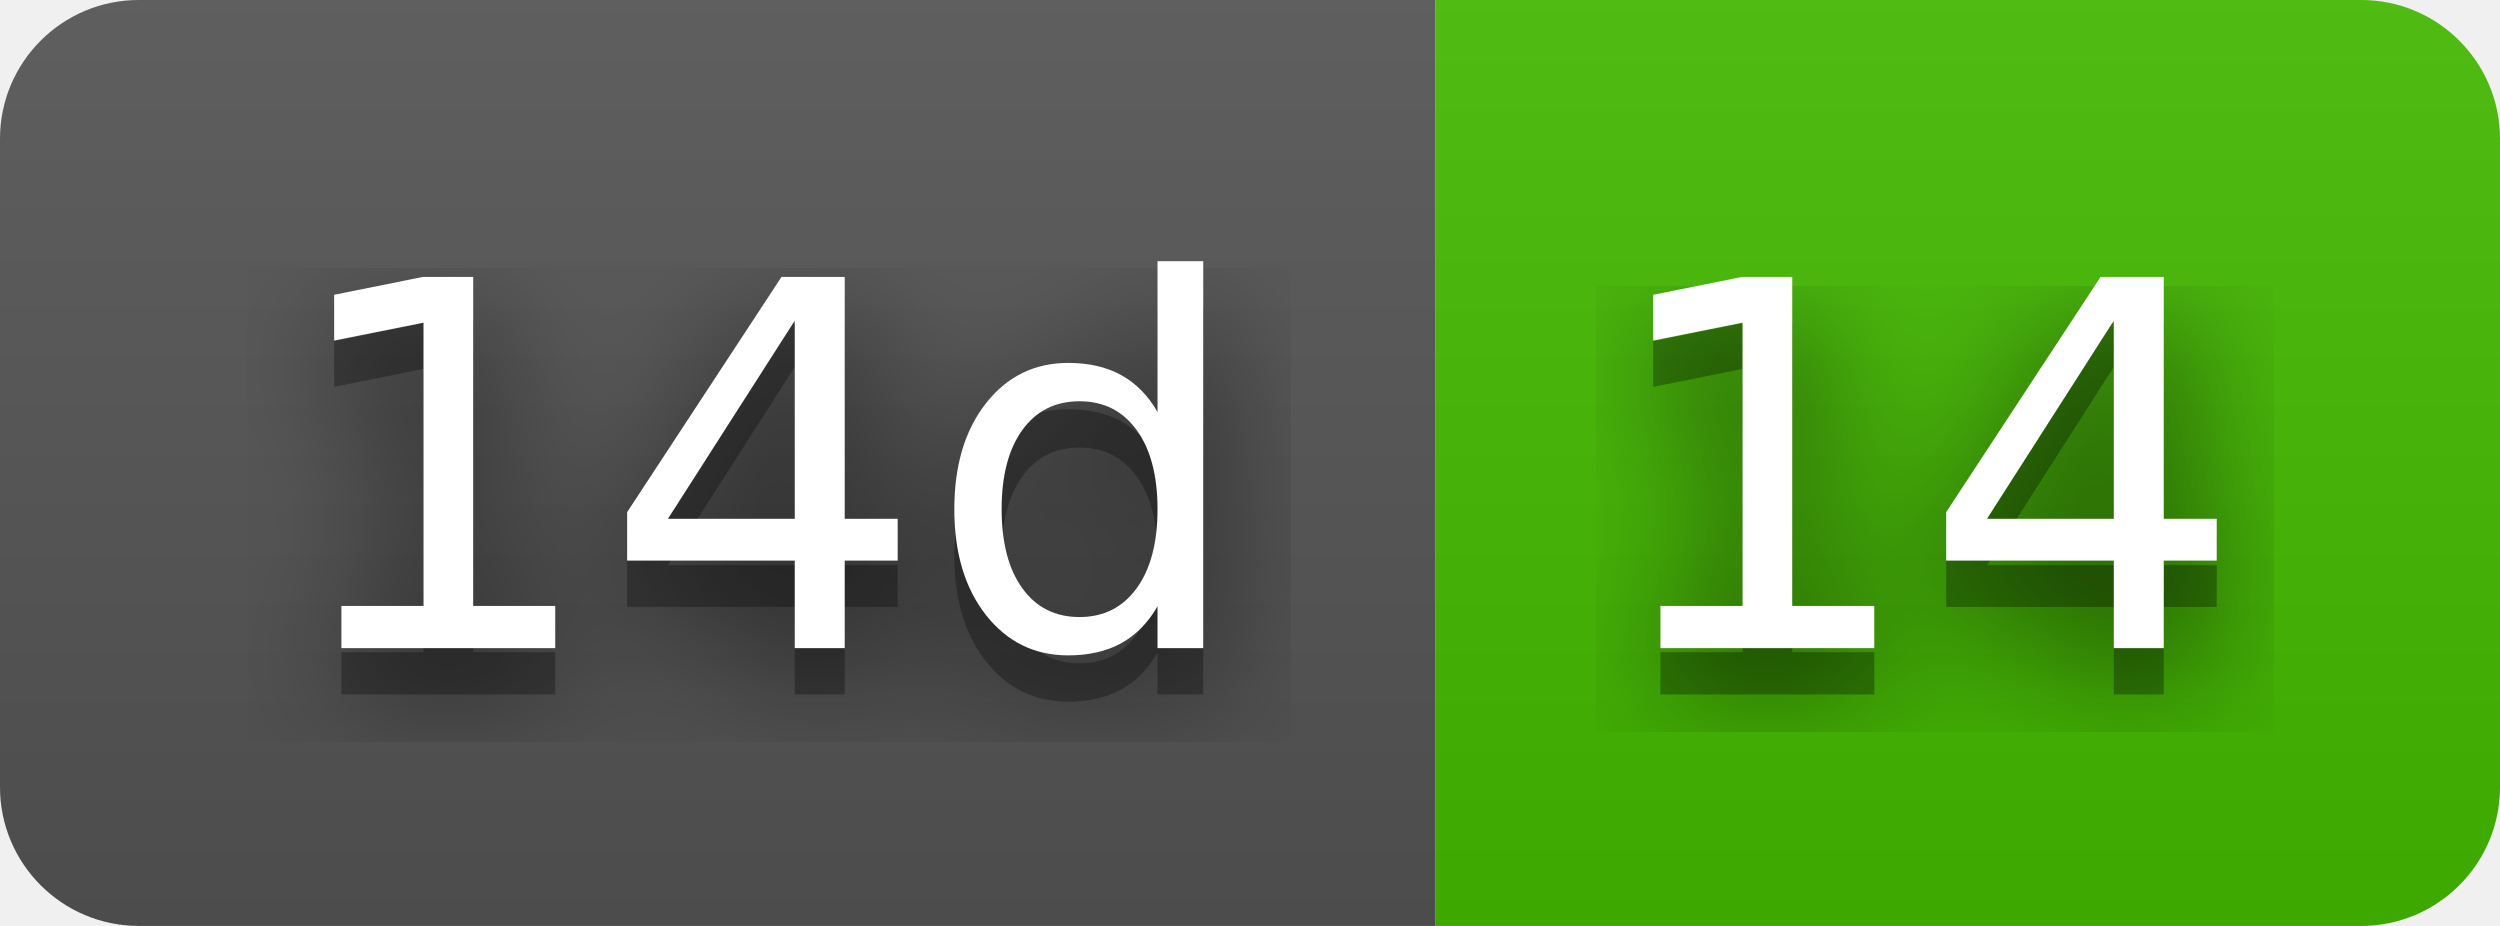
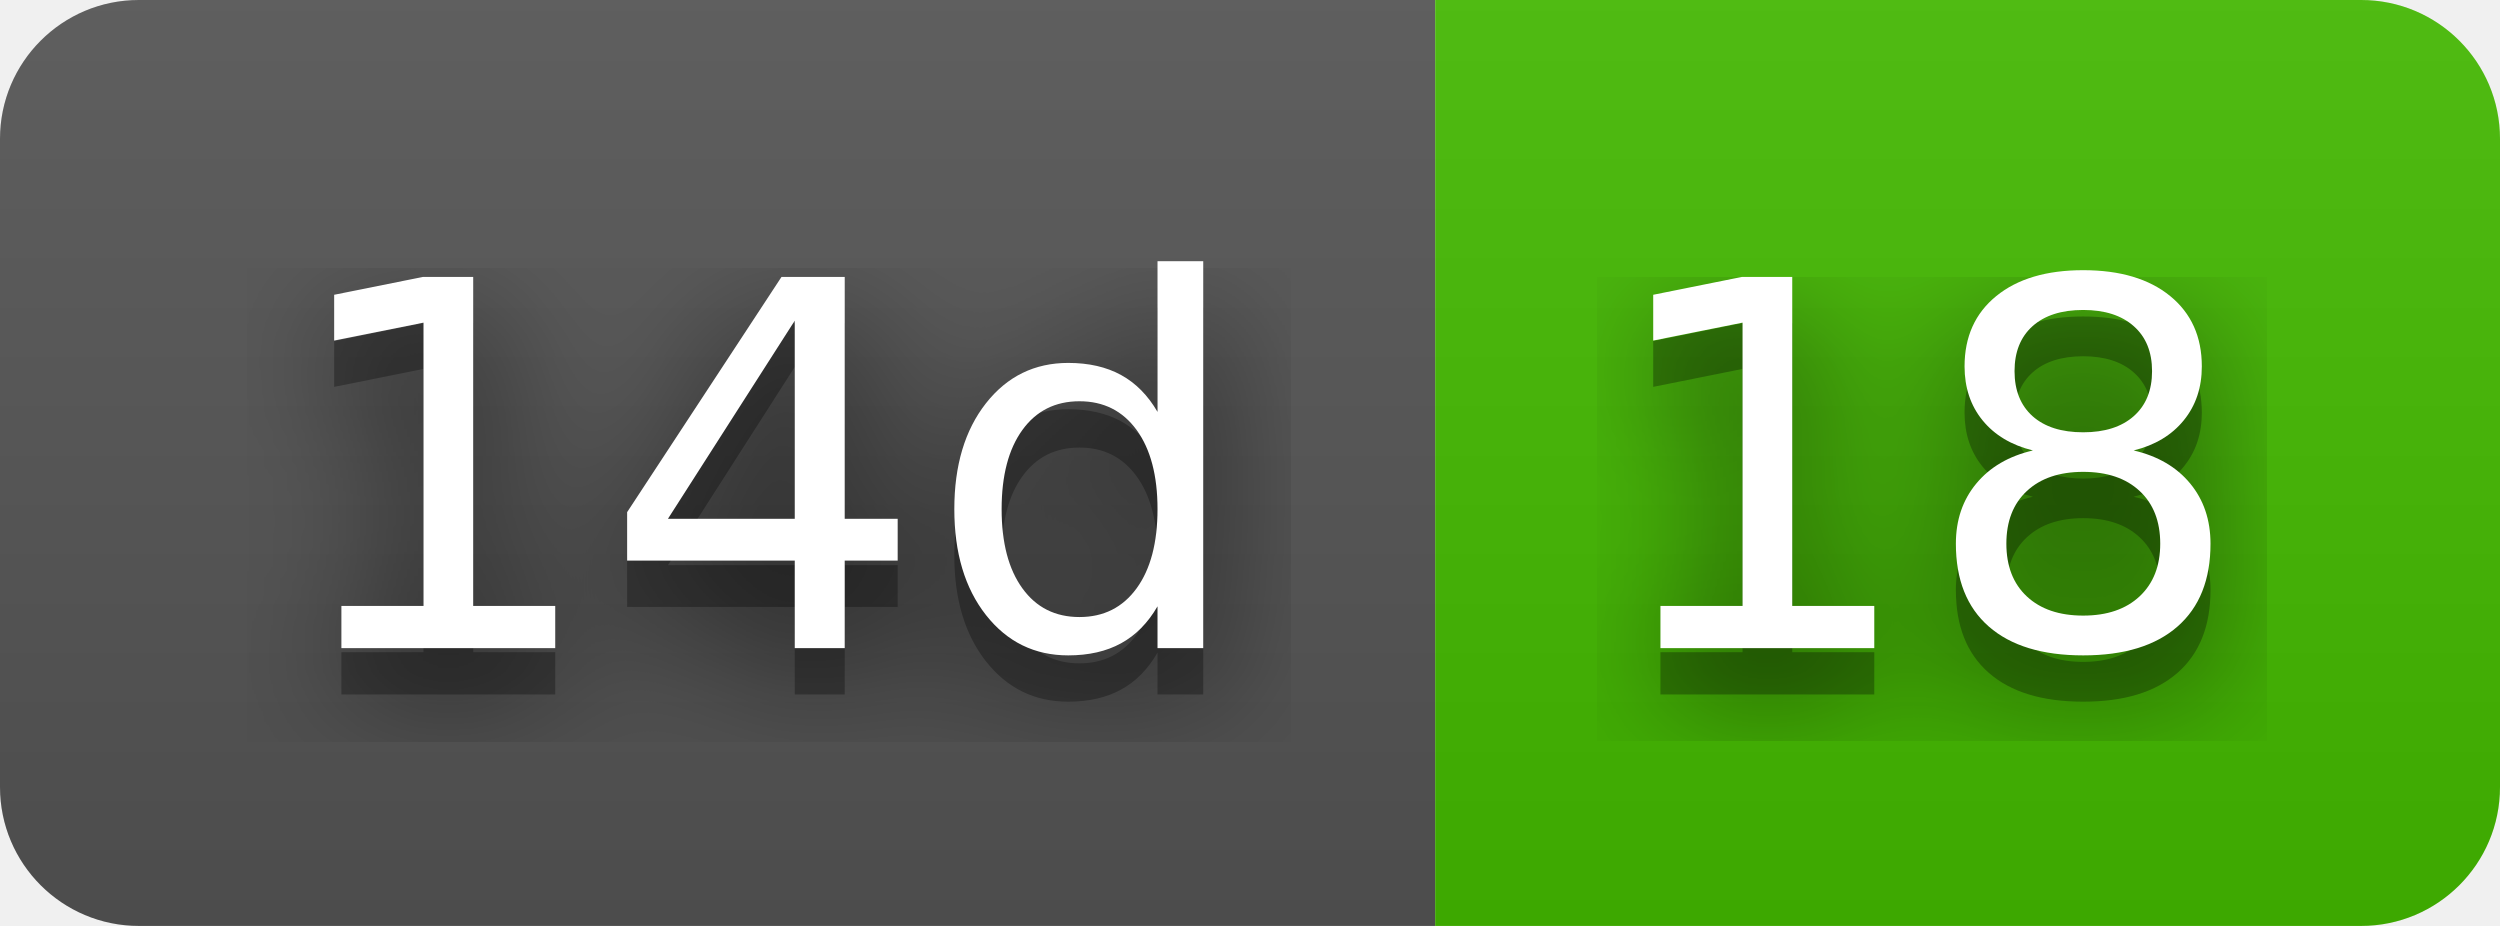
- <svg xmlns="http://www.w3.org/2000/svg" width="54" height="20" role="img" aria-label="14d: 14">
+ <svg xmlns="http://www.w3.org/2000/svg" width="54" height="20" role="img" aria-label="14d: 18">
  <filter id="blur">
    <feGaussianBlur stdDeviation="16" />
  </filter>
  <linearGradient id="s" x2="0" y2="100%">
    <stop offset="0" stop-color="#bbb" stop-opacity=".1" />
    <stop offset="1" stop-opacity=".1" />
  </linearGradient>
  <clipPath id="r">
    <rect width="54" height="20" rx="3" />
  </clipPath>
  <g clip-path="url(#r)">
    <rect width="31" height="20" fill="#555" />
    <rect x="31" width="23" height="20" fill="#4b0" />
    <rect width="54" height="20" fill="url(#s)" />
  </g>
  <g fill="#fff" text-anchor="middle" font-family="Verdana,Geneva,DejaVu Sans,sans-serif" text-rendering="geometricPrecision" font-size="110">
    <g transform="scale(.1)">
      <g aria-hidden="true" fill="#010101">
        <text x="165" y="150" fill-opacity=".8" filter="url(#blur)" textLength="210">14d</text>
        <text x="165" y="150" fill-opacity=".3" textLength="210">14d</text>
      </g>
      <text x="165" y="140" textLength="210">14d</text>
    </g>
    <g transform="scale(.1)">
      <g aria-hidden="true" fill="#010101">
-         <text x="415" y="150" fill-opacity=".8" filter="url(#blur)" textLength="130">14</text>
-         <text x="415" y="150" fill-opacity=".3" textLength="130">14</text>
+         <text x="415" y="150" fill-opacity=".8" filter="url(#blur)" textLength="130">18</text>
+         <text x="415" y="150" fill-opacity=".3" textLength="130">18</text>
      </g>
-       <text x="415" y="140" textLength="130">14</text>
+       <text x="415" y="140" textLength="130">18</text>
    </g>
  </g>
</svg>
